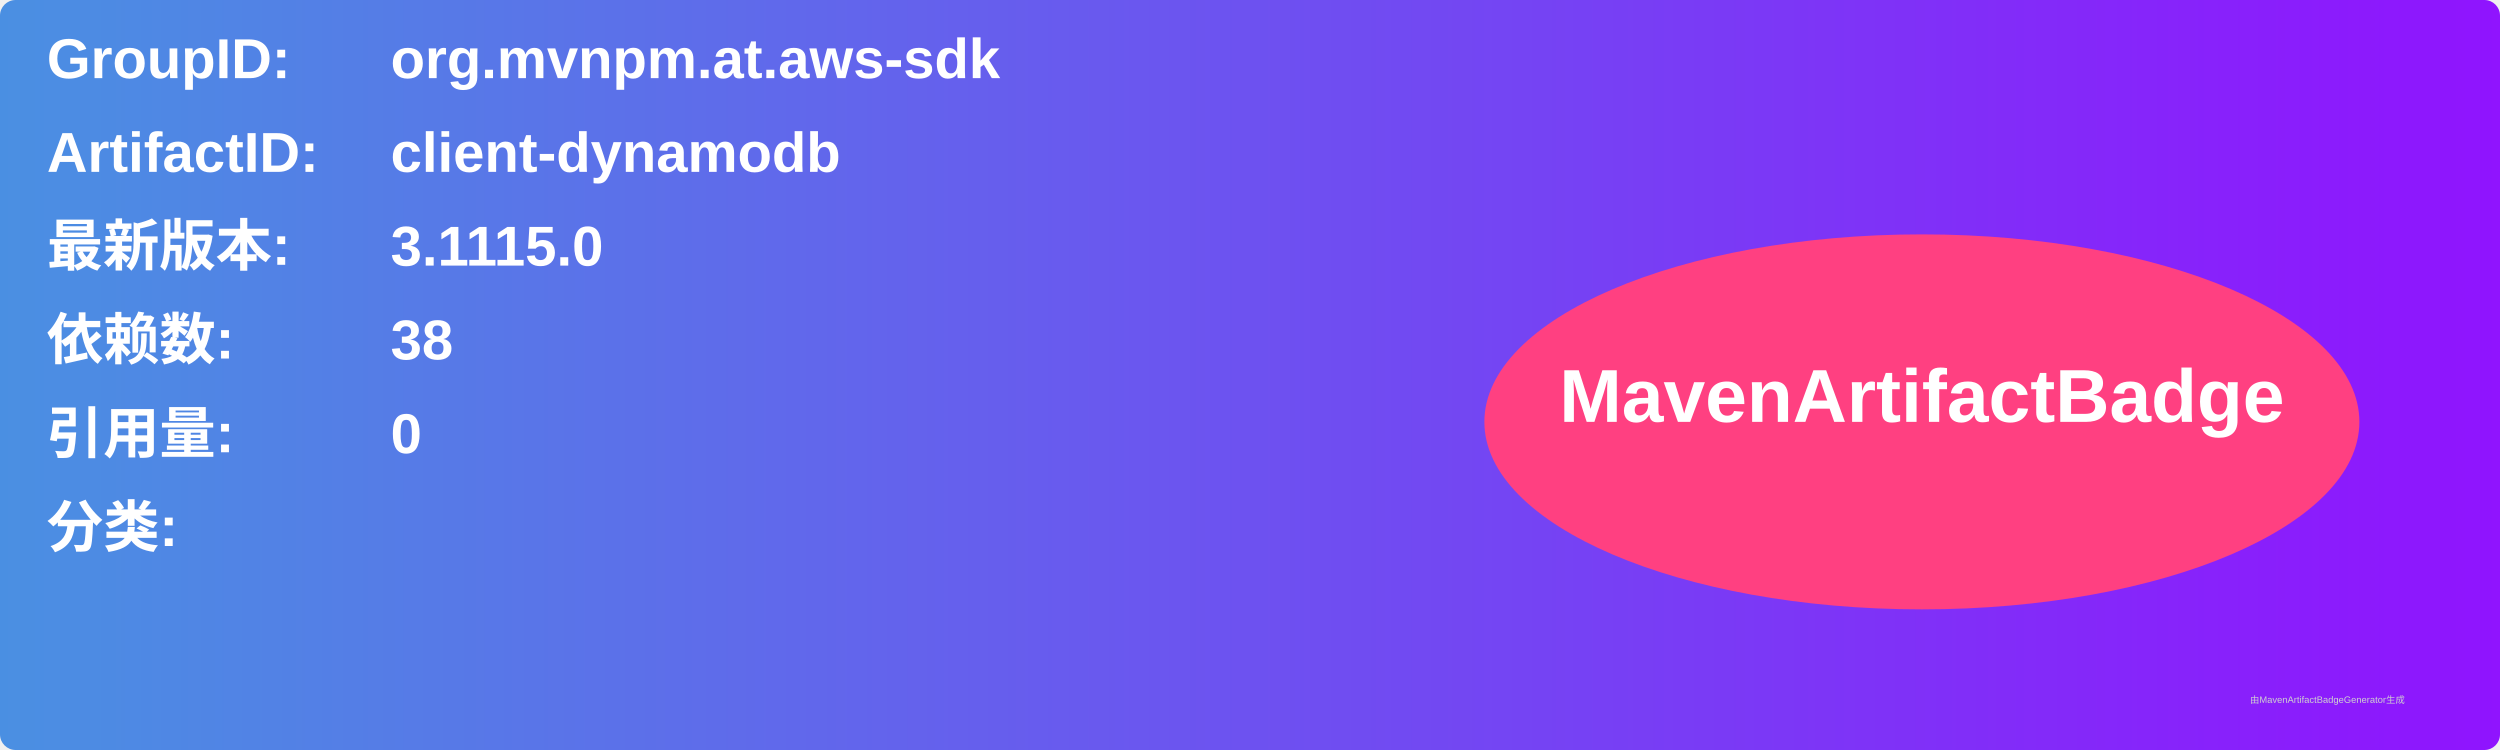
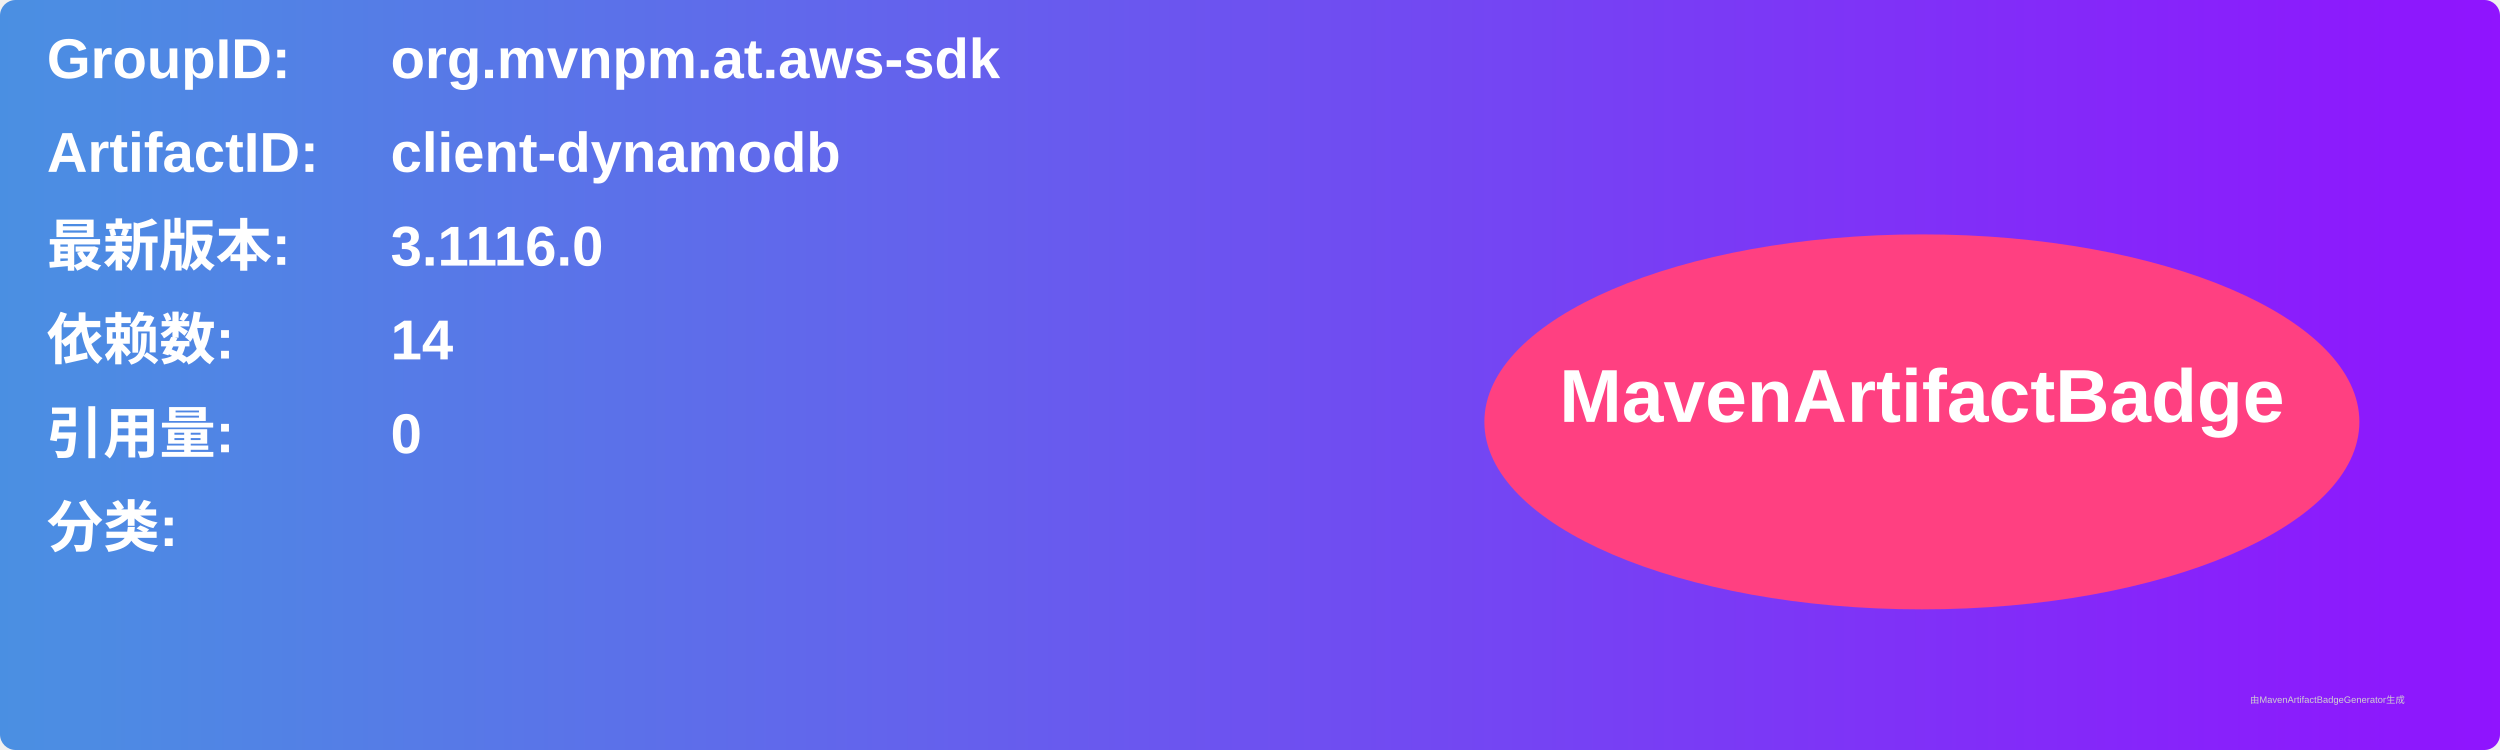
<svg xmlns="http://www.w3.org/2000/svg" width="800" height="240" viewBox="0 0 800 240">
  <linearGradient id="grad" x1="0%" y1="0%" x2="100%" y2="0%">
    <stop offset="0%" stop-color="#4a90e2" />
    <stop offset="100%" stop-color="#9013fe" />
  </linearGradient>
  <rect width="100%" height="100%" rx="5" ry="5" fill="url(#grad)" />
  <g transform="translate(15, 15)">
    <text x="0" y="10" font-family="Arial" font-size="18" fill="white" font-weight="bold" width="260">GroupID:</text>
    <text x="110" y="10" font-family="Arial" font-size="18" fill="white" font-weight="bold" width="460">org.mvnpm.at.aws-sdk</text>
    <text x="0" y="40" font-family="Arial" font-size="18" fill="white" font-weight="bold" width="260">ArtifactID:</text>
    <text x="110" y="40" font-family="Arial" font-size="18" fill="white" font-weight="bold" width="460">client-dynamodb</text>
    <text x="0" y="70" font-family="Arial" font-size="18" fill="white" font-weight="bold">最新版本:</text>
    <text x="110" y="70" font-family="Arial" font-size="18" fill="white" font-weight="bold">
-       <tspan font-weight="bold">3.1115.0</tspan>
+       <tspan font-weight="bold">3.1116.0</tspan>
    </text>
    <text x="0" y="100" font-family="Arial" font-size="18" fill="white" font-weight="bold">依赖数: </text>
    <text x="110" y="100" font-family="Arial" font-size="18" fill="white">
-       <tspan font-weight="bold">38</tspan>
+       <tspan font-weight="bold">14</tspan>
    </text>
    <text x="0" y="130" font-family="Arial" font-size="18" fill="white" font-weight="bold">引用量: </text>
    <text x="110" y="130" font-family="Arial" font-size="18" fill="white">
      <tspan font-weight="bold">0</tspan>
    </text>
    <text x="0" y="160" font-family="Arial" font-size="18" fill="white" font-weight="bold">分类:</text>
    <text x="10" y="190" font-family="Arial" font-size="10" fill="white">
      <tspan font-weight="bold" />
    </text>
    <ellipse cx="600" cy="120" rx="140" ry="60" fill="#ff4081" />
    <text x="600" y="120" text-anchor="middle" font-family="Arial" font-size="24" fill="white" font-weight="bold">MavenArtifactBadge</text>
  </g>
  <text x="720" y="225" font-family="Arial" font-size="3" fill="#d0d0d0">由MavenArtifactBadgeGenerator生成</text>
</svg>
